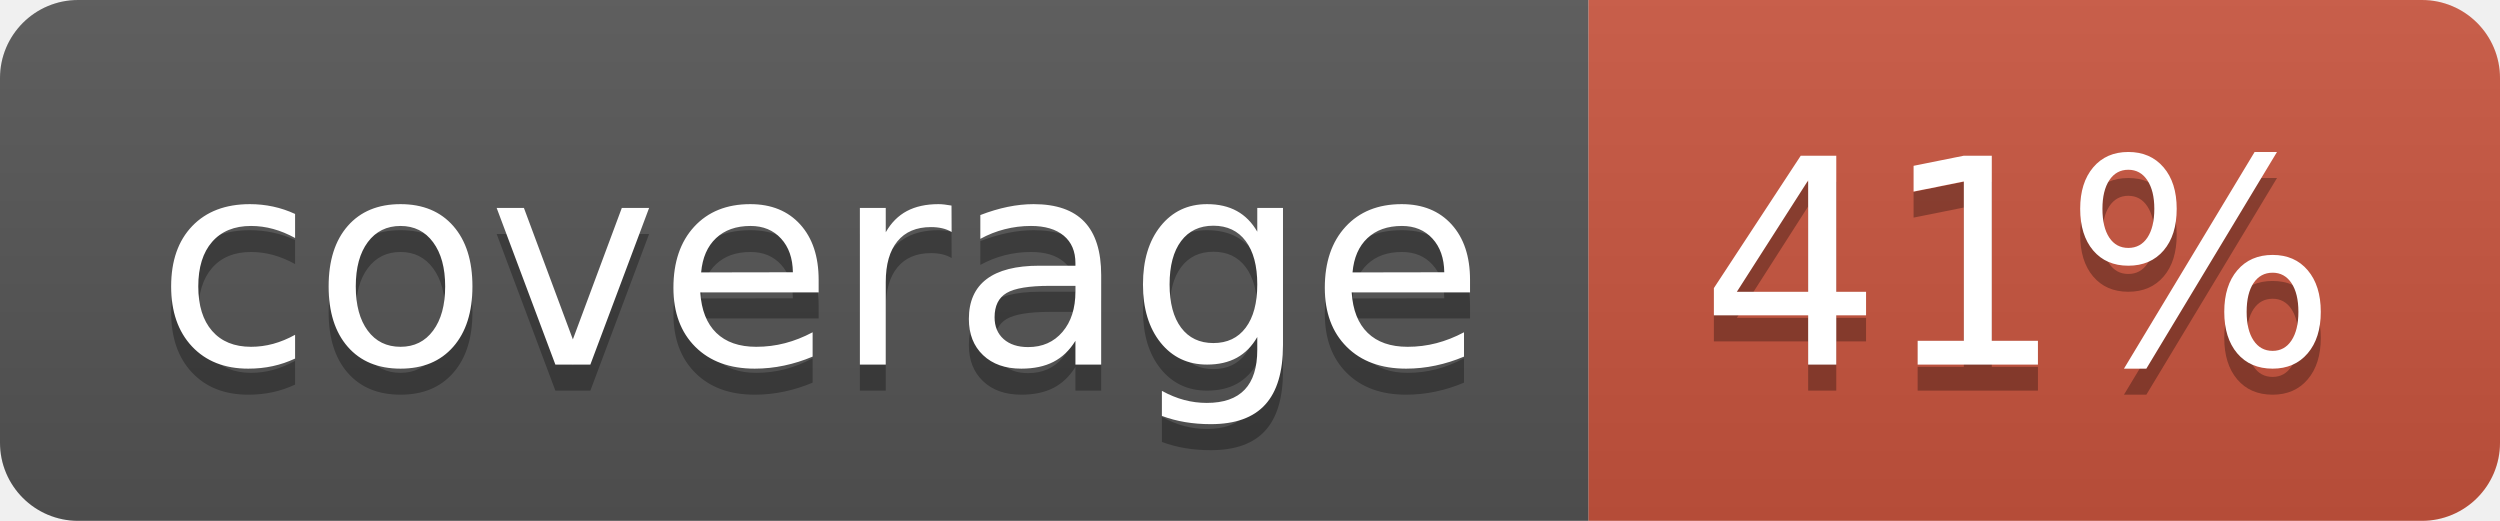
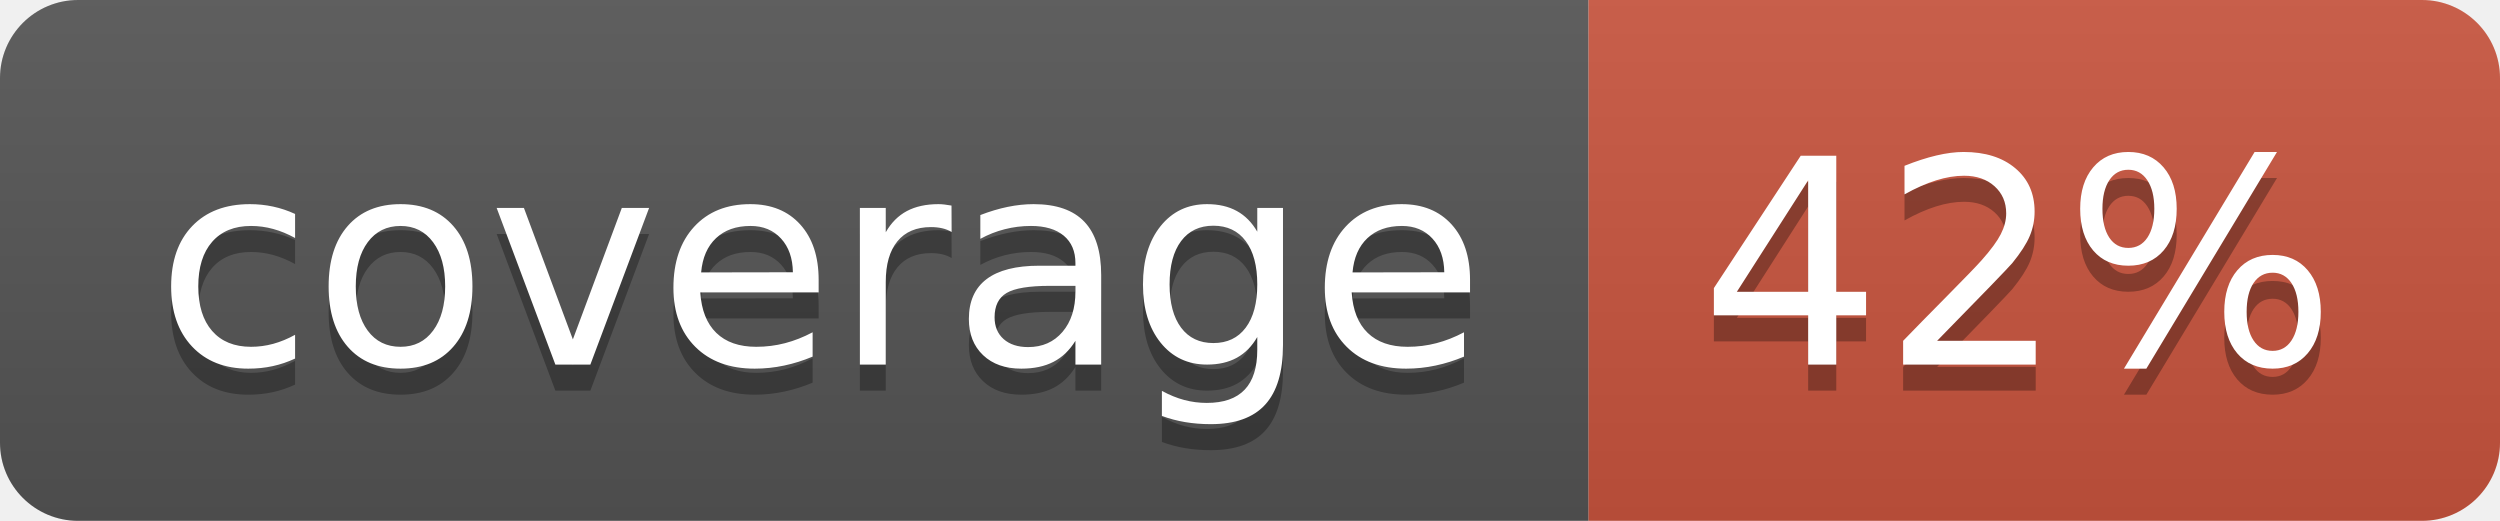
<svg xmlns="http://www.w3.org/2000/svg" width="96" height="20">
  <linearGradient id="b" x2="0" y2="100%">
    <stop offset="0" stop-color="#bbb" stop-opacity=".1" />
    <stop offset="1" stop-opacity=".1" />
  </linearGradient>
  <clipPath id="a">
    <rect width="96" height="20" rx="3" fill="#fff" />
  </clipPath>
  <g clip-path="url(#a)">
    <path fill="#555" d="M0 0h61v20H0z" />
    <path fill="#CA553E" d="M61 0h35v20H61z" />
    <path fill="url(#b)" d="M0 0h96v20H0z" />
  </g>
  <g fill="#fff" text-anchor="middle" font-family="DejaVu Sans,Verdana,Geneva,sans-serif" font-size="110">
    <text x="315" y="150" fill="#010101" fill-opacity=".3" transform="scale(.1)" textLength="510">coverage</text>
    <text x="315" y="140" transform="scale(.1)" textLength="510">coverage</text>
-     <text x="775" y="150" fill="#010101" fill-opacity=".3" transform="scale(.1)" textLength="250">41%</text>
-     <text x="775" y="140" transform="scale(.1)" textLength="250">41%</text>
+     <text x="775" y="150" fill="#010101" fill-opacity=".3" transform="scale(.1)" textLength="250">42%</text>
+     <text x="775" y="140" transform="scale(.1)" textLength="250">42%</text>
  </g>
</svg>
